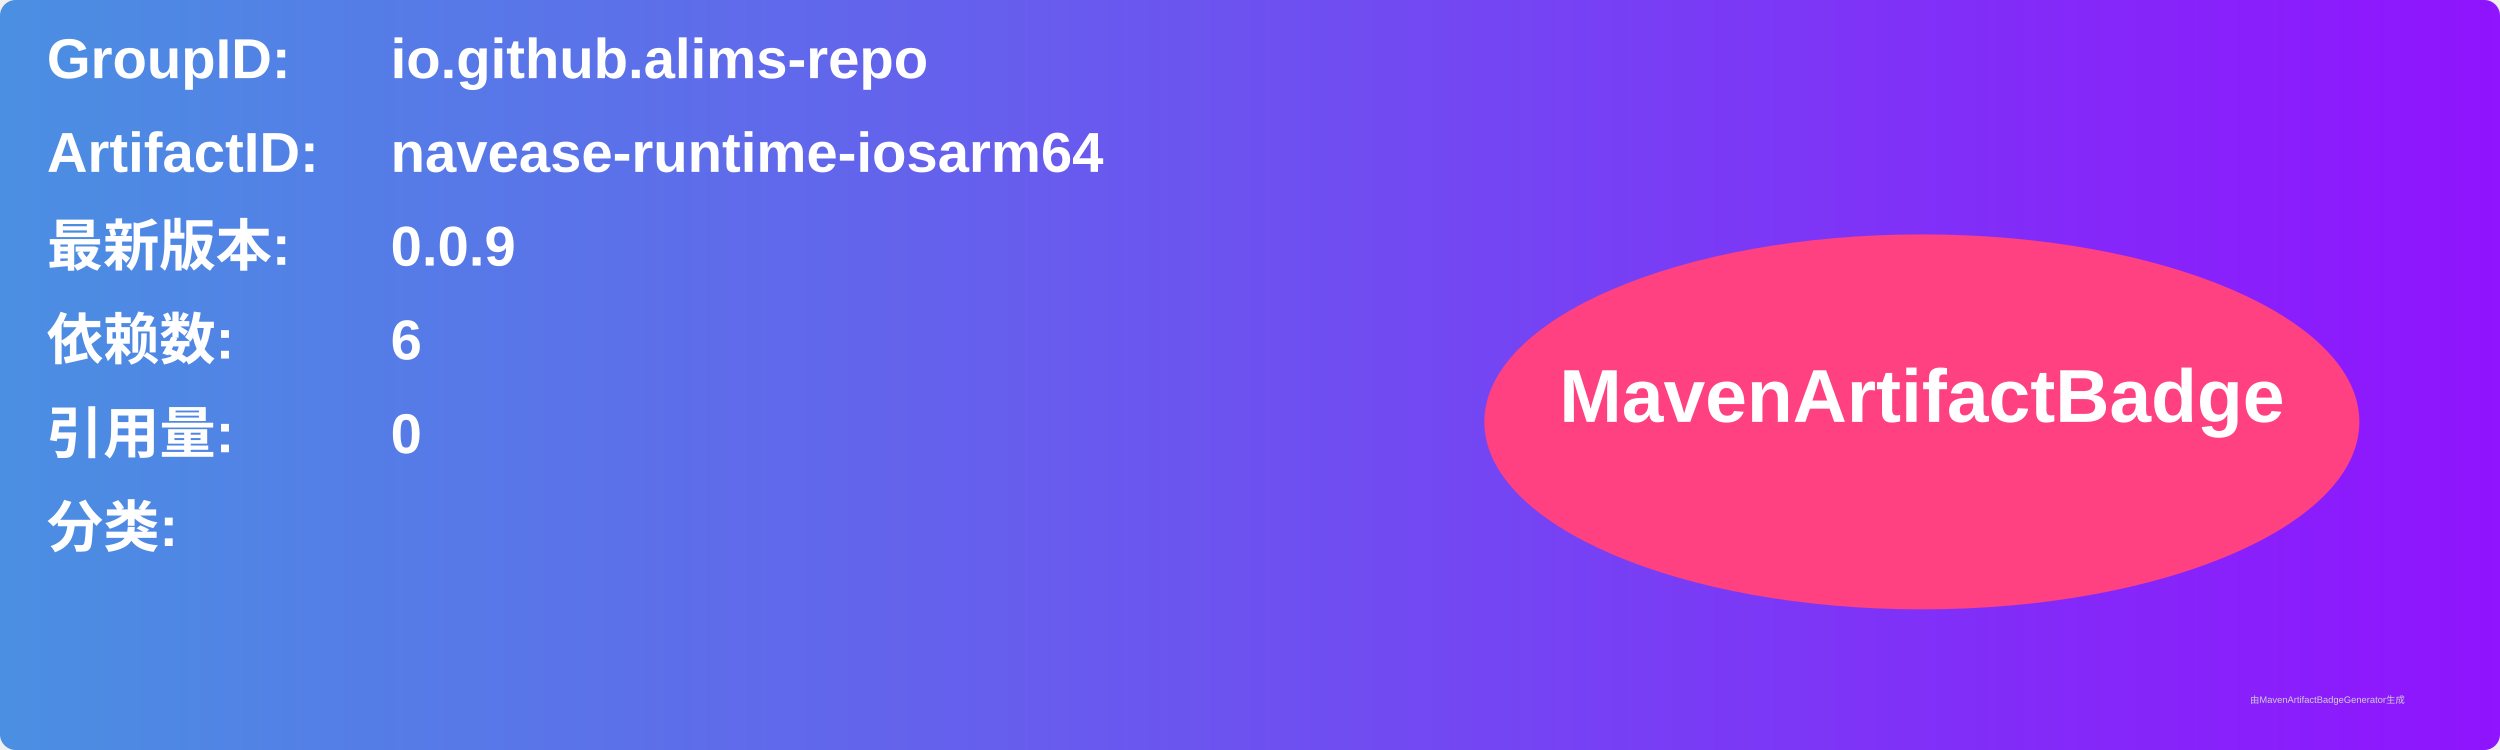
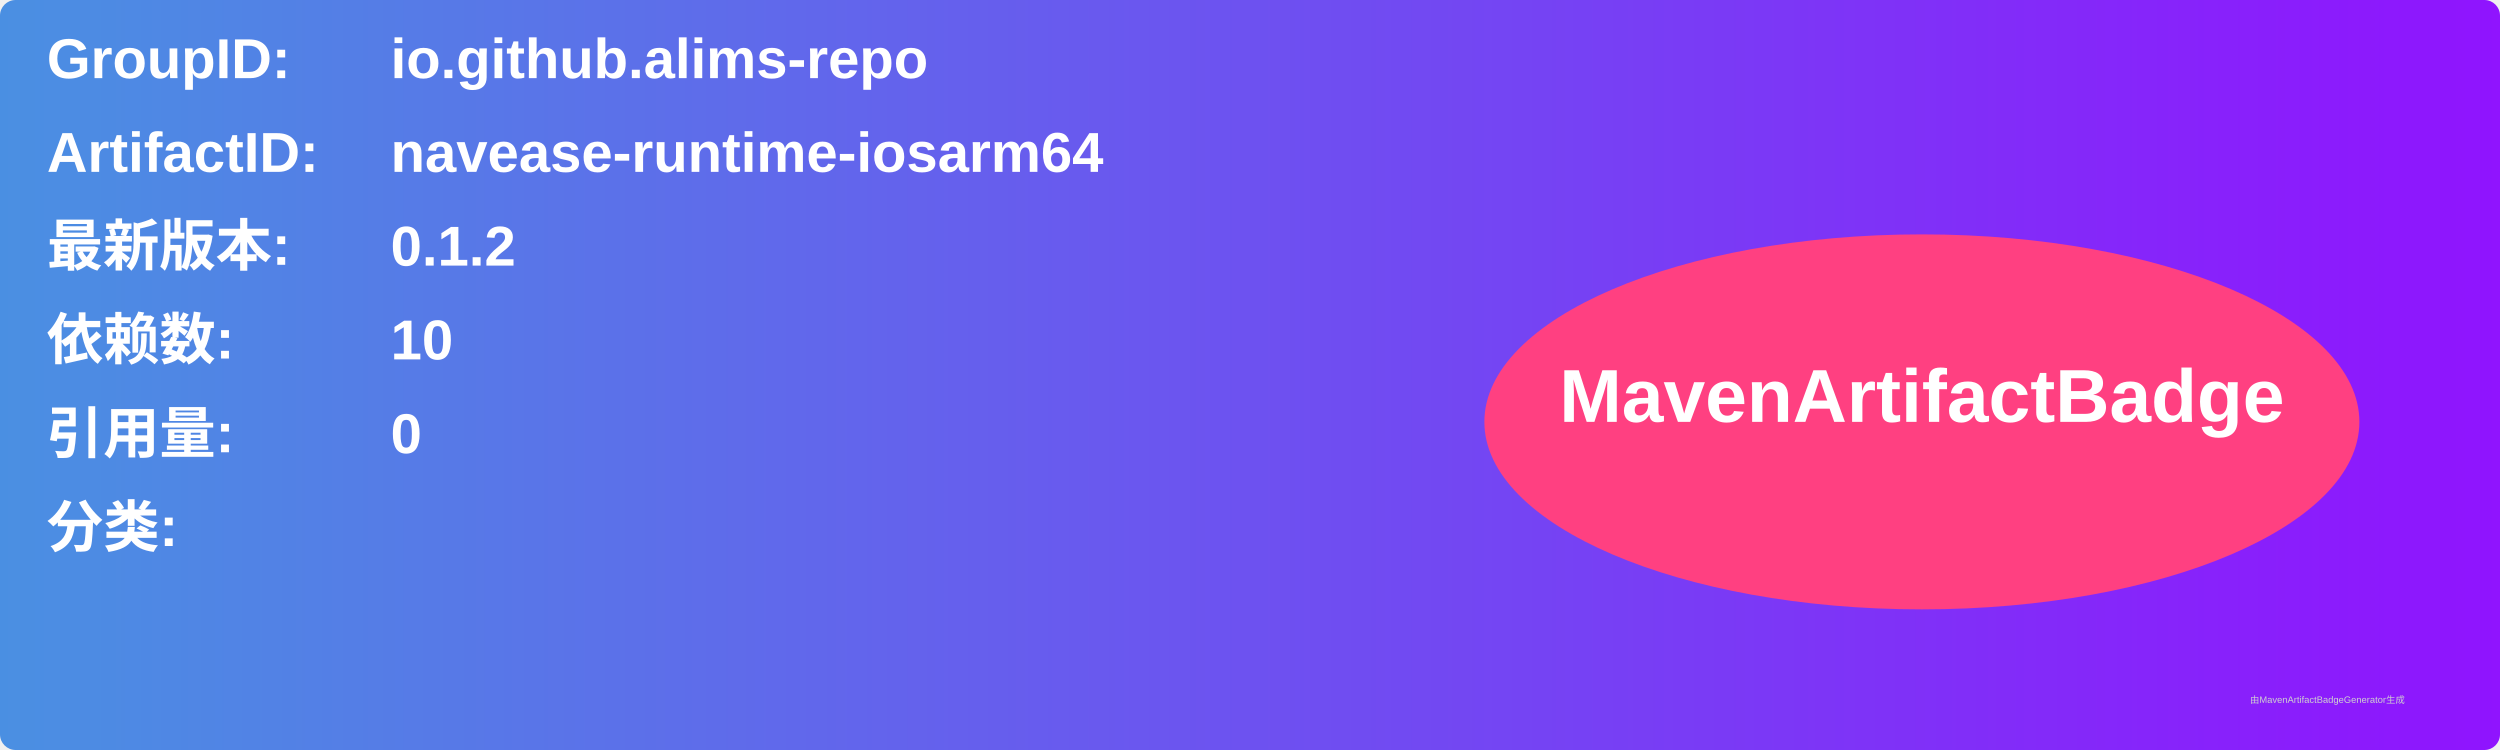
<svg xmlns="http://www.w3.org/2000/svg" width="800" height="240" viewBox="0 0 800 240">
  <linearGradient id="grad" x1="0%" y1="0%" x2="100%" y2="0%">
    <stop offset="0%" stop-color="#4a90e2" />
    <stop offset="100%" stop-color="#9013fe" />
  </linearGradient>
  <rect width="100%" height="100%" rx="5" ry="5" fill="url(#grad)" />
  <g transform="translate(15, 15)">
    <text x="0" y="10" font-family="Arial" font-size="18" fill="white" font-weight="bold" width="260">GroupID:</text>
    <text x="110" y="10" font-family="Arial" font-size="18" fill="white" font-weight="bold" width="460">io.github.alims-repo</text>
    <text x="0" y="40" font-family="Arial" font-size="18" fill="white" font-weight="bold" width="260">ArtifactID:</text>
    <text x="110" y="40" font-family="Arial" font-size="18" fill="white" font-weight="bold" width="460">navease-runtime-iosarm64</text>
    <text x="0" y="70" font-family="Arial" font-size="18" fill="white" font-weight="bold">最新版本:</text>
    <text x="110" y="70" font-family="Arial" font-size="18" fill="white" font-weight="bold">
-       <tspan font-weight="bold">0.0.9</tspan>
+       <tspan font-weight="bold">0.1.2</tspan>
    </text>
    <text x="0" y="100" font-family="Arial" font-size="18" fill="white" font-weight="bold">依赖数: </text>
    <text x="110" y="100" font-family="Arial" font-size="18" fill="white">
-       <tspan font-weight="bold">6</tspan>
+       <tspan font-weight="bold">10</tspan>
    </text>
    <text x="0" y="130" font-family="Arial" font-size="18" fill="white" font-weight="bold">引用量: </text>
    <text x="110" y="130" font-family="Arial" font-size="18" fill="white">
      <tspan font-weight="bold">0</tspan>
    </text>
    <text x="0" y="160" font-family="Arial" font-size="18" fill="white" font-weight="bold">分类:</text>
    <text x="10" y="190" font-family="Arial" font-size="10" fill="white">
      <tspan font-weight="bold" />
    </text>
    <ellipse cx="600" cy="120" rx="140" ry="60" fill="#ff4081" />
    <text x="600" y="120" text-anchor="middle" font-family="Arial" font-size="24" fill="white" font-weight="bold">MavenArtifactBadge</text>
  </g>
  <text x="720" y="225" font-family="Arial" font-size="3" fill="#d0d0d0">由MavenArtifactBadgeGenerator生成</text>
</svg>
